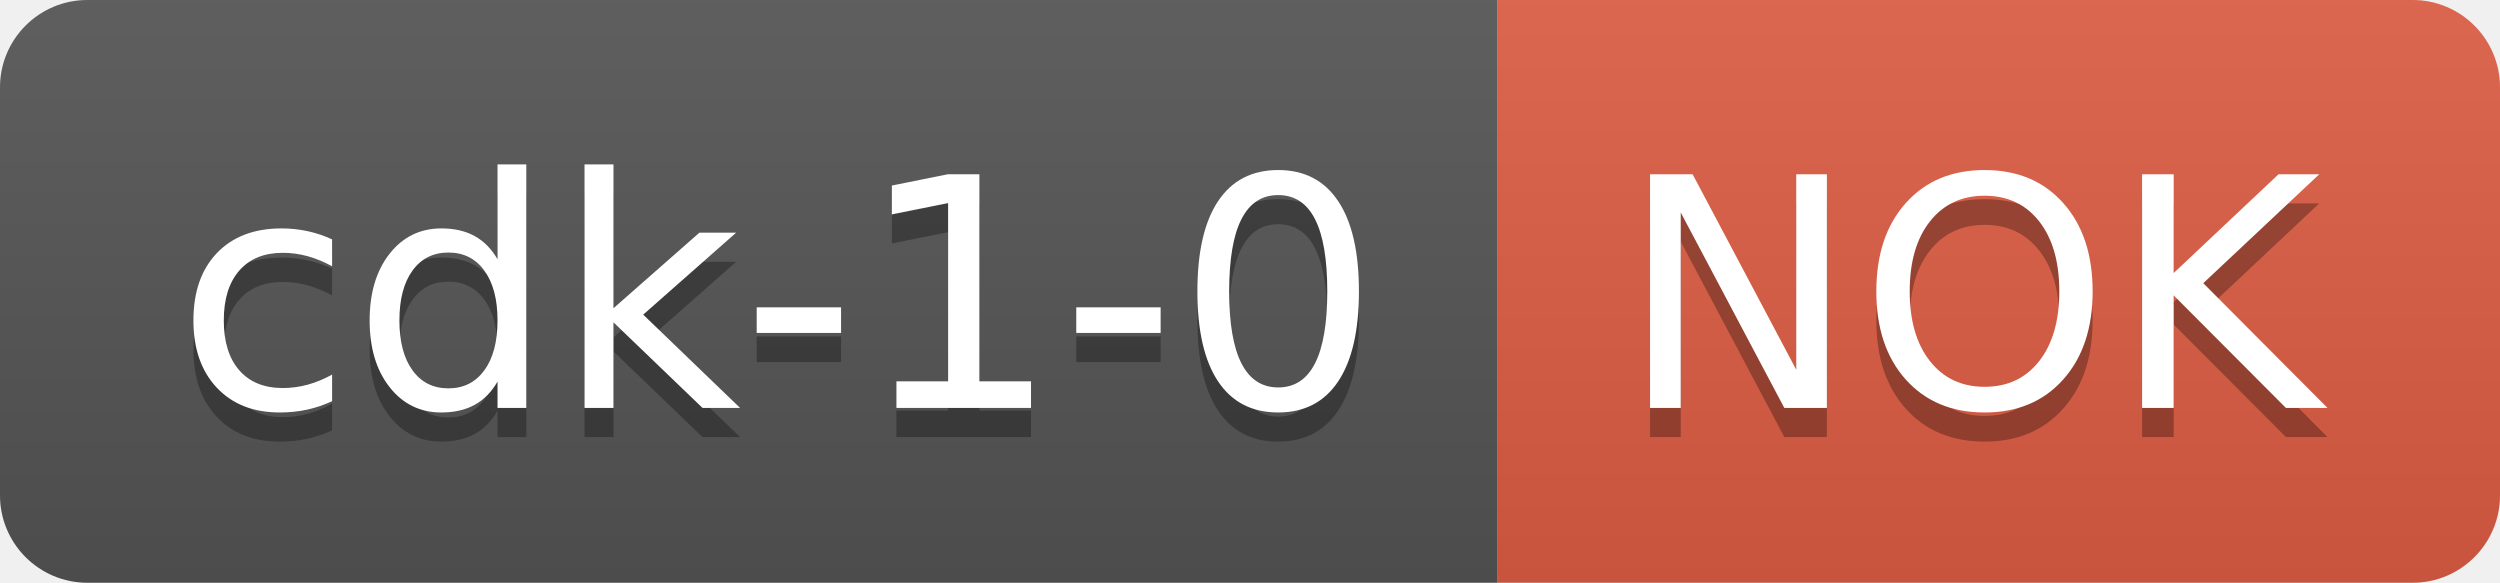
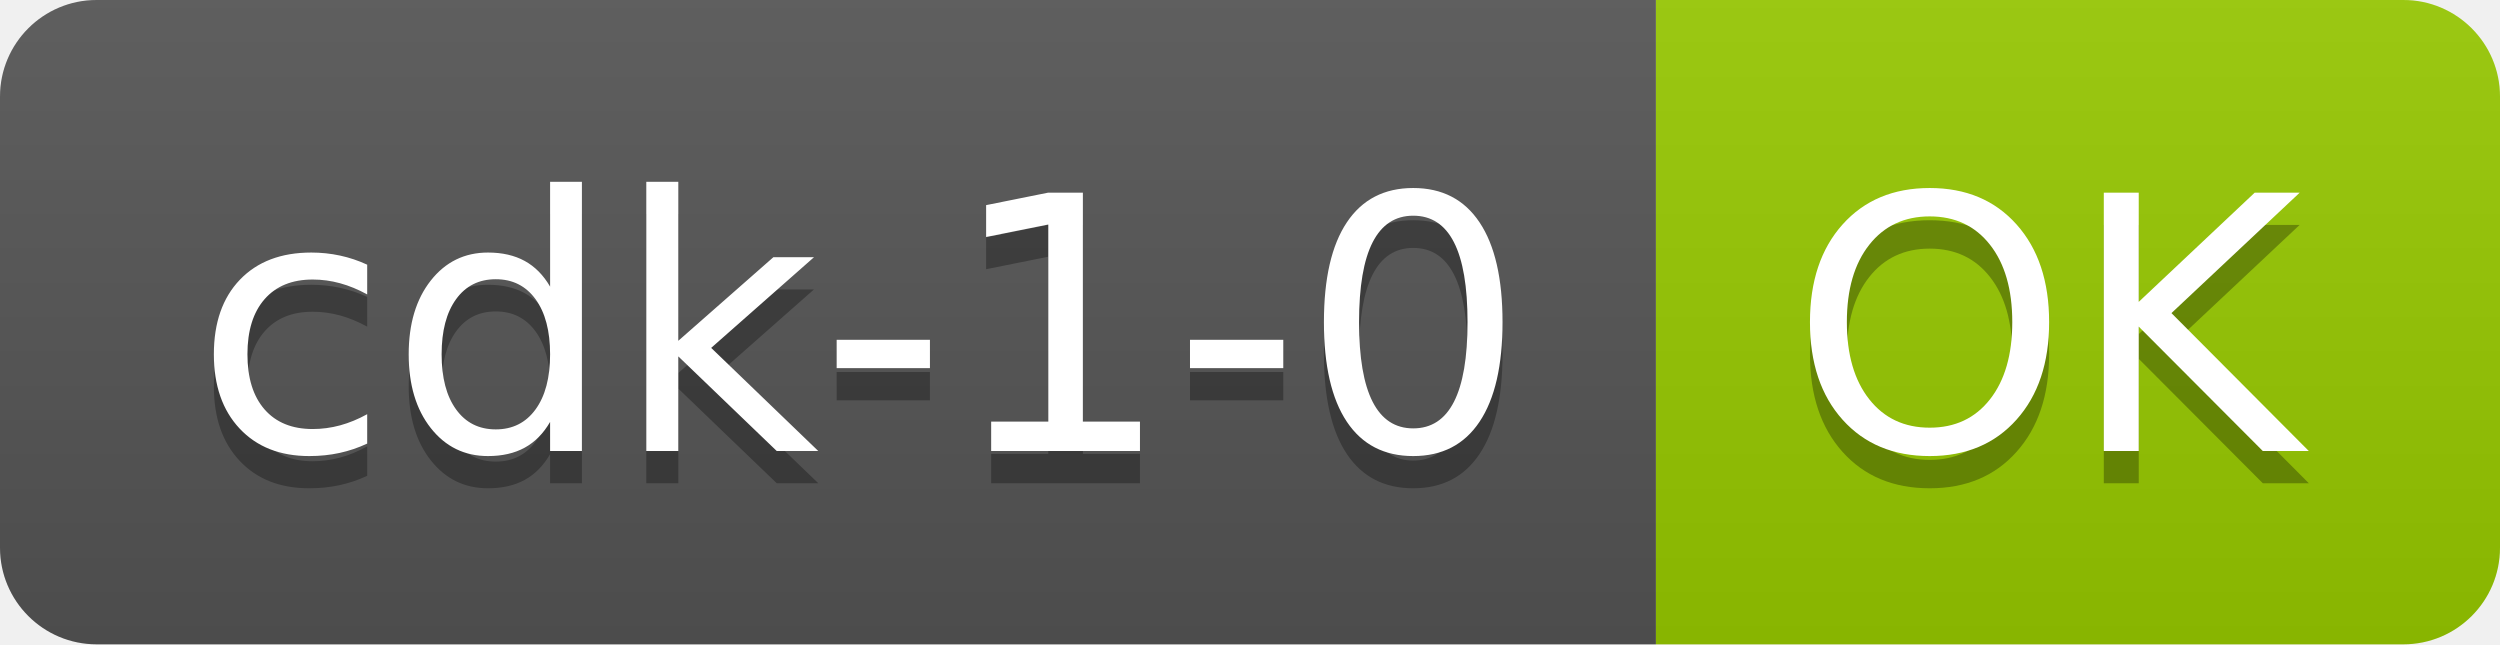
- <svg xmlns="http://www.w3.org/2000/svg" width="85.8" height="20">
+ <svg xmlns="http://www.w3.org/2000/svg" width="77.6" height="20">
  <linearGradient id="smooth" x2="0" y2="100%">
    <stop offset="0" stop-color="#bbb" stop-opacity=".1" />
    <stop offset="1" stop-opacity=".1" />
  </linearGradient>
  <clipPath id="round">
-     <rect width="85.8" height="20" rx="3" fill="#fff" />
+     <rect width="77.6" height="20" rx="3" fill="#fff" />
  </clipPath>
  <g clip-path="url(#round)">
    <rect width="51.4" height="20" fill="#555" />
-     <rect x="51.4" width="34.4" height="20" fill="#e05d44" />
-     <rect width="85.8" height="20" fill="url(#smooth)" />
+     <rect x="51.4" width="26.2" height="20" fill="#97CA00" />
+     <rect width="77.6" height="20" fill="url(#smooth)" />
  </g>
  <g fill="#fff" text-anchor="middle" font-family="DejaVu Sans,Verdana,Geneva,sans-serif" font-size="110">
    <text x="267.0" y="150" fill="#010101" fill-opacity=".3" transform="scale(0.1)" textLength="414.0" lengthAdjust="spacing">cdk-1-0</text>
    <text x="267.0" y="140" transform="scale(0.1)" textLength="414.0" lengthAdjust="spacing">cdk-1-0</text>
-     <text x="676.0" y="150" fill="#010101" fill-opacity=".3" transform="scale(0.1)" textLength="244.0" lengthAdjust="spacing">NOK</text>
-     <text x="676.0" y="140" transform="scale(0.1)" textLength="244.0" lengthAdjust="spacing">NOK</text>
+     <text x="635.0" y="150" fill="#010101" fill-opacity=".3" transform="scale(0.1)" textLength="162.0" lengthAdjust="spacing">OK</text>
+     <text x="635.0" y="140" transform="scale(0.1)" textLength="162.0" lengthAdjust="spacing">OK</text>
  </g>
</svg>
